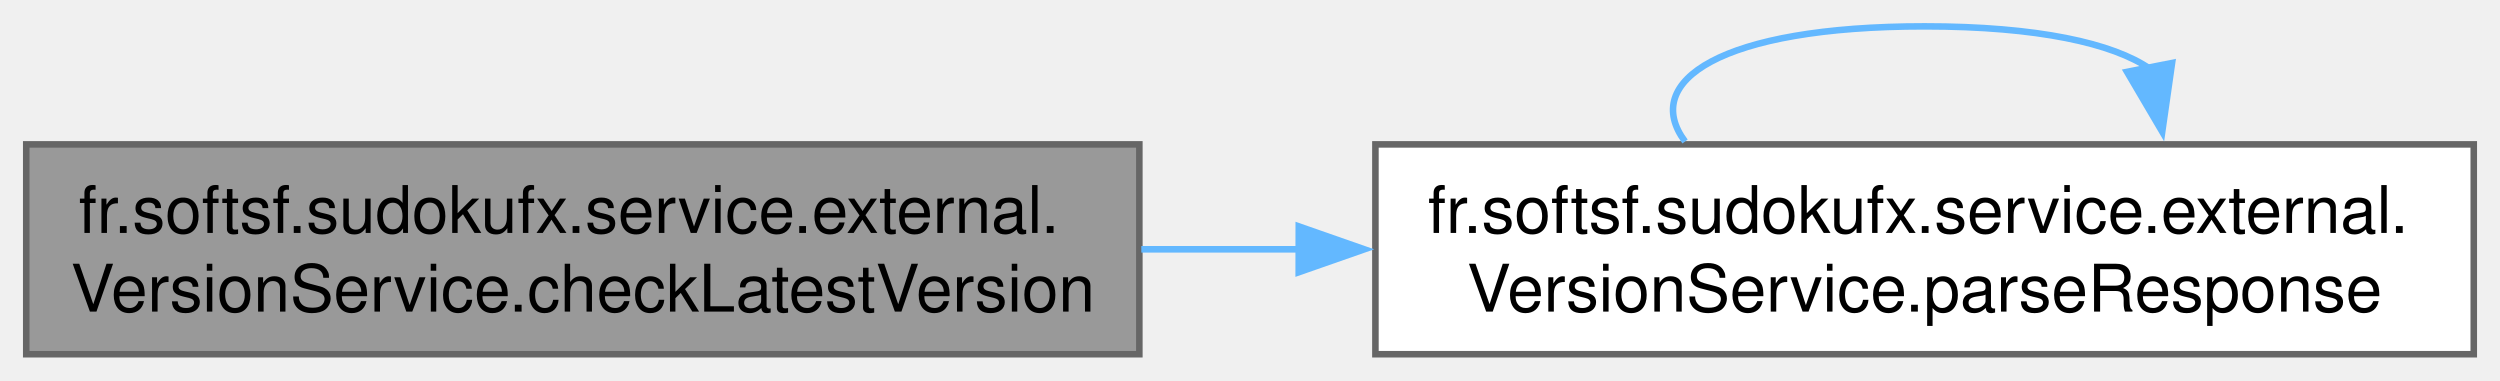
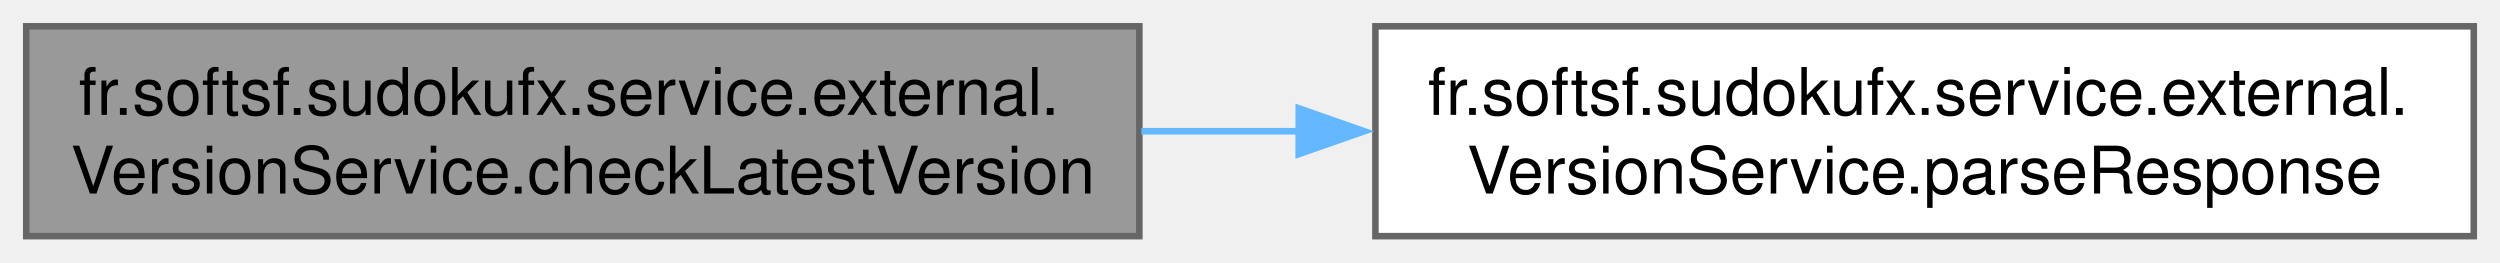
- <svg xmlns="http://www.w3.org/2000/svg" xmlns:xlink="http://www.w3.org/1999/xlink" width="381pt" height="58pt" viewBox="0.00 0.00 381.25 58.00">
-   <g id="graph0" class="graph" transform="scale(1 1) rotate(0) translate(4 54)">
+ <svg xmlns="http://www.w3.org/2000/svg" xmlns:xlink="http://www.w3.org/1999/xlink" width="381pt" height="40pt" viewBox="0.00 0.00 381.25 40.00">
+   <g id="graph0" class="graph" transform="scale(1 1) rotate(0) translate(4 36)">
    <g id="Node000001" class="node">
      <g id="a_Node000001">
        <a xlink:title="Checks if the current application version matches the latest release on GitHub.">
          <polygon fill="#999999" stroke="#666666" points="169.75,-32 0,-32 0,0 169.75,0 169.75,-32" />
          <text text-anchor="start" x="8" y="-18.5" font-family="Helvetica,sans-Serif" font-size="10.00">fr.softsf.sudokufx.service.external.</text>
          <text text-anchor="middle" x="84.88" y="-6.5" font-family="Helvetica,sans-Serif" font-size="10.00">VersionService.checkLatestVersion</text>
        </a>
      </g>
    </g>
    <g id="Node000002" class="node">
      <g id="a_Node000002">
-         <a xlink:href="classfr_1_1softsf_1_1sudokufx_1_1service_1_1external_1_1_version_service.html#ab930aa0e6a148933c50de5ae9038bc96" target="_top" xlink:title="Parses the GitHub API JSON response to identify the latest version tag.">
+         <a xlink:href="classfr_1_1softsf_1_1sudokufx_1_1service_1_1external_1_1_version_service.html#ab958b18950641d25ff145c6c990a0cbf" target="_top" xlink:title="Parses the byte array directly.">
          <polygon fill="white" stroke="#666666" points="373.25,-32 205.75,-32 205.75,0 373.25,0 373.25,-32" />
          <text text-anchor="start" x="213.75" y="-18.5" font-family="Helvetica,sans-Serif" font-size="10.00">fr.softsf.sudokufx.service.external.</text>
          <text text-anchor="middle" x="289.5" y="-6.5" font-family="Helvetica,sans-Serif" font-size="10.00">VersionService.parseResponse</text>
        </a>
      </g>
    </g>
    <g id="edge1_Node000001_Node000002" class="edge">
      <g id="a_edge1_Node000001_Node000002">
        <a xlink:title=" ">
          <path fill="none" stroke="#63b8ff" d="M170.05,-16C178.03,-16 186.16,-16 194.22,-16" />
          <polygon fill="#63b8ff" stroke="#63b8ff" points="194.06,-19.5 204.06,-16 194.05,-12.5 194.06,-19.5" />
        </a>
      </g>
    </g>
-     <g id="edge2_Node000002_Node000002" class="edge">
-       <g id="a_edge2_Node000002_Node000002">
-         <a xlink:title=" ">
-           <path fill="none" stroke="#63b8ff" d="M252.97,-32.44C246.15,-41.58 258.33,-50 289.5,-50 306.79,-50 318.24,-47.41 323.84,-43.54" />
-           <polygon fill="#63b8ff" stroke="#63b8ff" points="327.24,-44.42 325.74,-33.93 320.37,-43.06 327.24,-44.42" />
-         </a>
-       </g>
-     </g>
  </g>
</svg>
